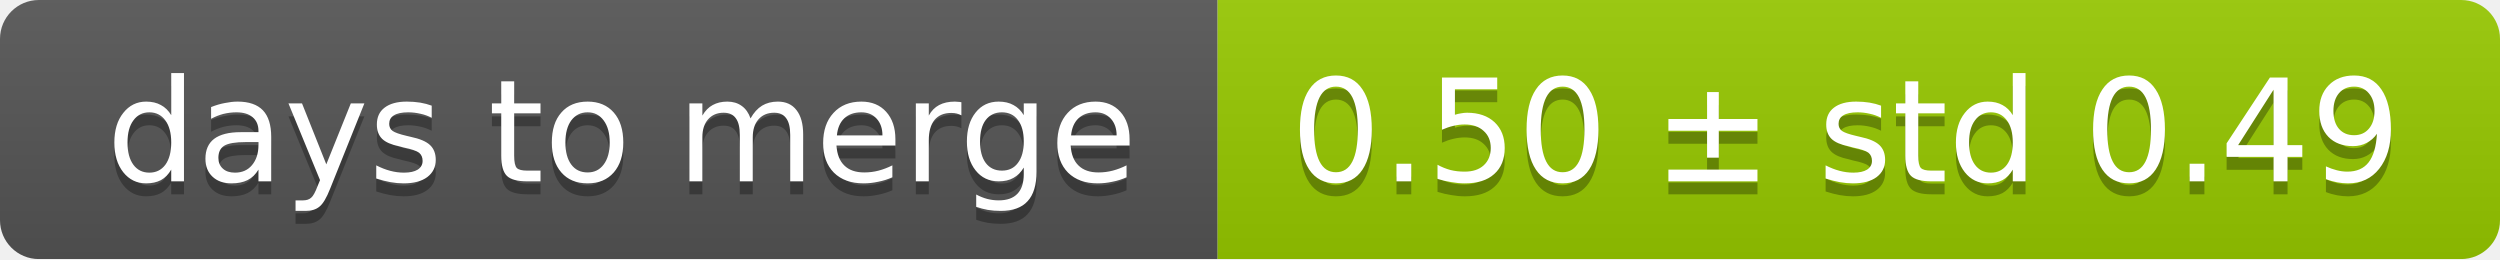
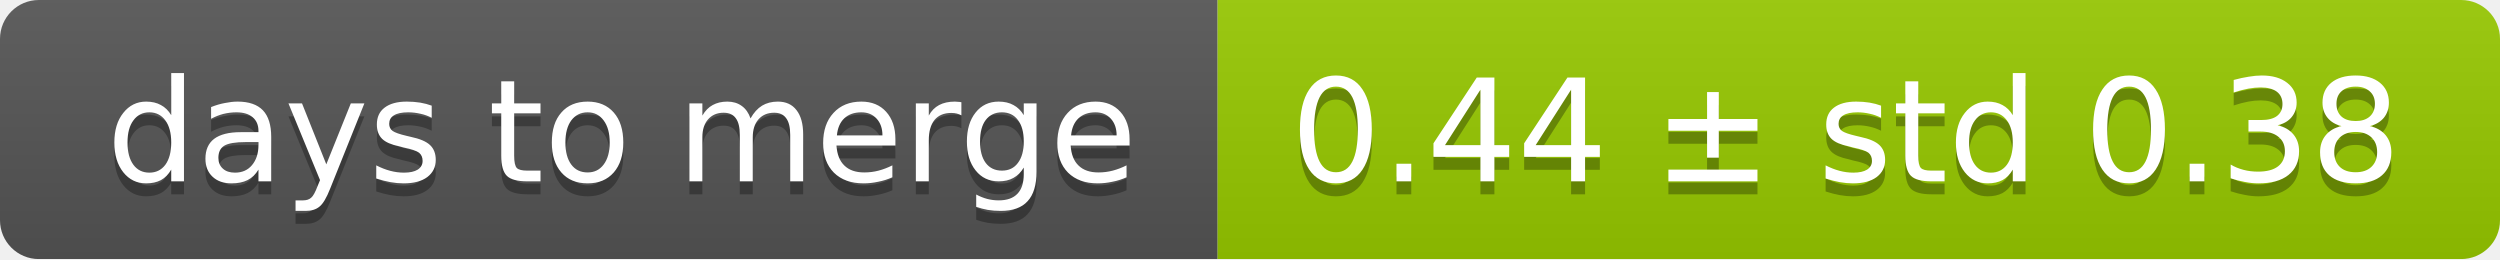
<svg xmlns="http://www.w3.org/2000/svg" width="193" height="20">
  <linearGradient id="smooth" x2="0" y2="100%">
    <stop offset="0" stop-color="#bbb" stop-opacity=".1" />
    <stop offset="1" stop-opacity=".1" />
  </linearGradient>
  <mask id="round">
    <rect width="193" height="20" rx="3" fill="#fff" />
  </mask>
  <g mask="url(#round)">
    <rect width="94" height="20" fill="#555" />
    <rect x="94" width="99" height="20" fill="#97ca00" />
    <rect width="193" height="20" fill="url(#smooth)" />
  </g>
  <g fill="#fff" text-anchor="middle" font-family="DejaVu Sans,Verdana,Geneva,sans-serif" font-size="11">
    <text x="48" y="15" fill="#010101" fill-opacity=".3">days to merge</text>
    <text x="48" y="14">days to merge</text>
-     <text x="142.5" y="15" fill="#010101" fill-opacity=".3">0.50 ± std 0.49</text>
-     <text x="142.5" y="14">0.50 ± std 0.49</text>
+     <text x="142.5" y="15" fill="#010101" fill-opacity=".3">0.44 ± std 0.38</text>
+     <text x="142.5" y="14">0.44 ± std 0.38</text>
  </g>
</svg>
